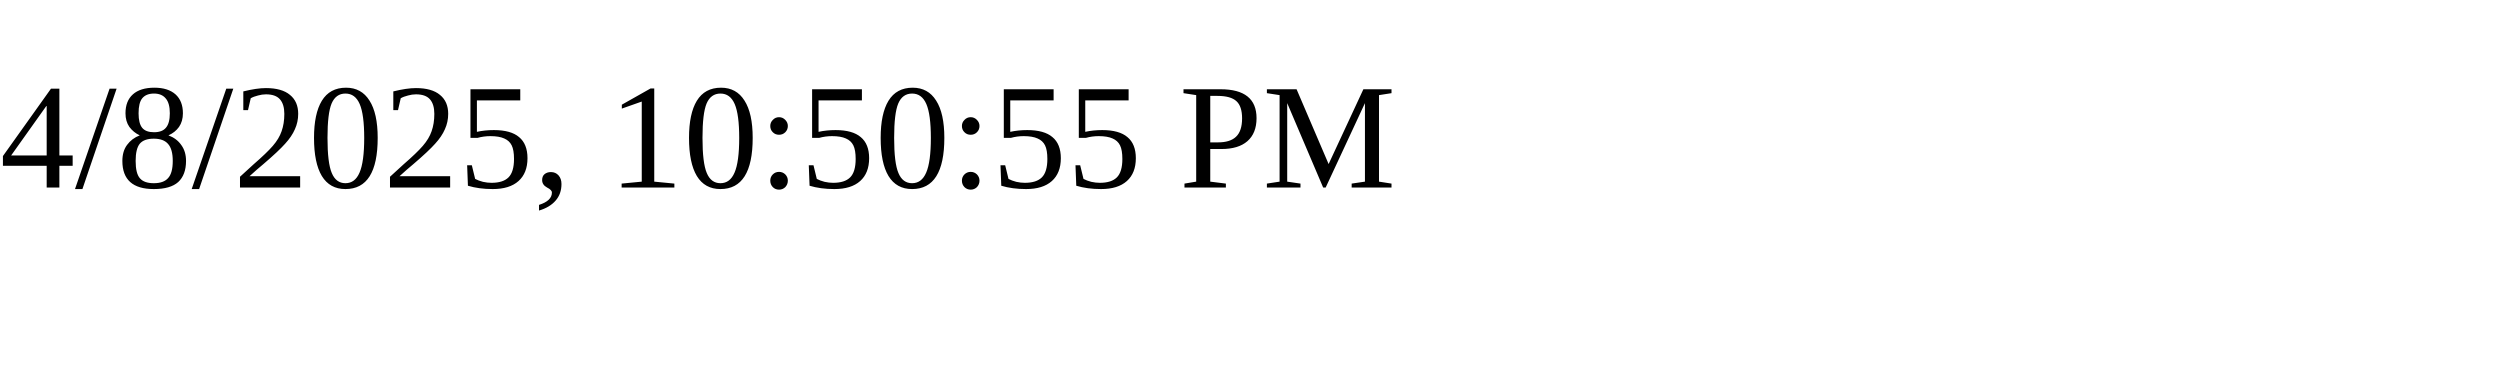
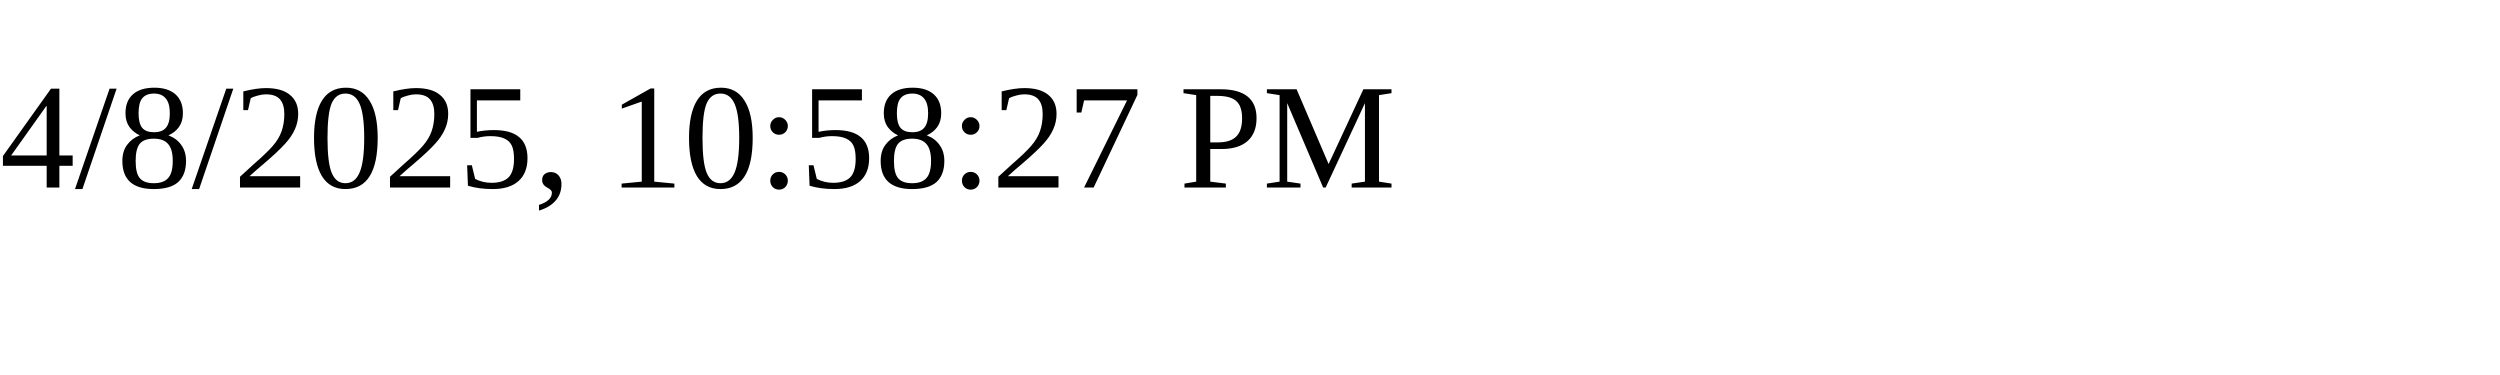
<svg xmlns="http://www.w3.org/2000/svg" height="30" width="200">
-   <text x="0" y="15">4/8/2025, 10:50:55 PM</text>
+   <text x="0" y="15">4/8/2025, 10:58:27 PM</text>
</svg>
